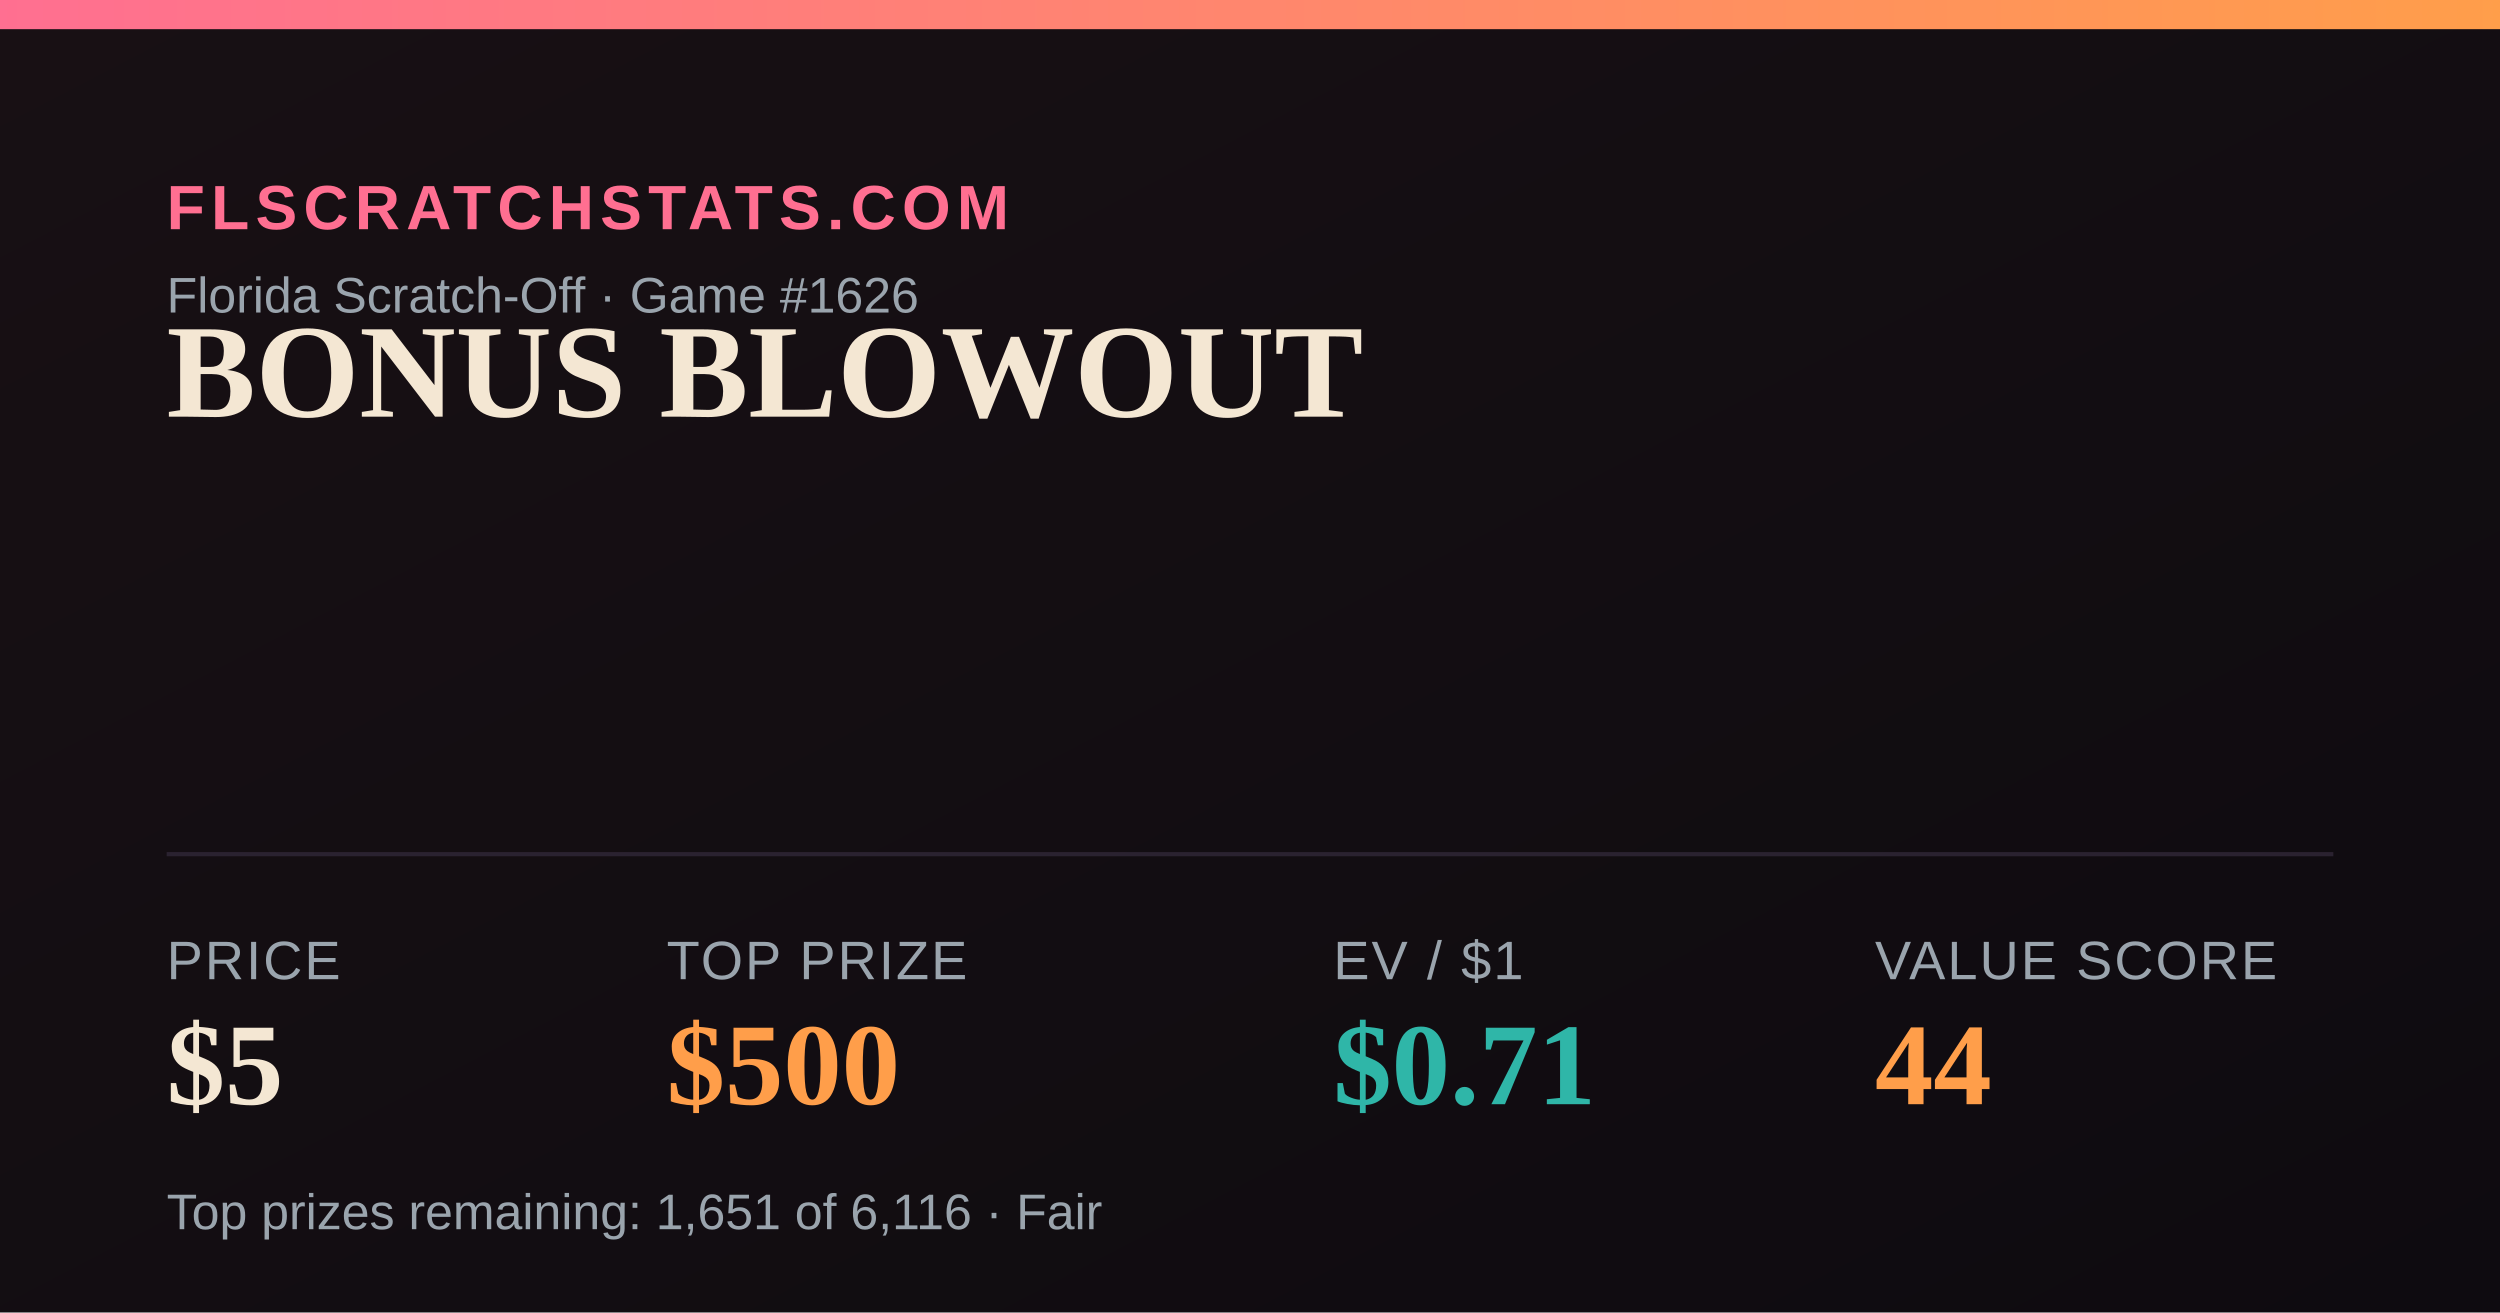
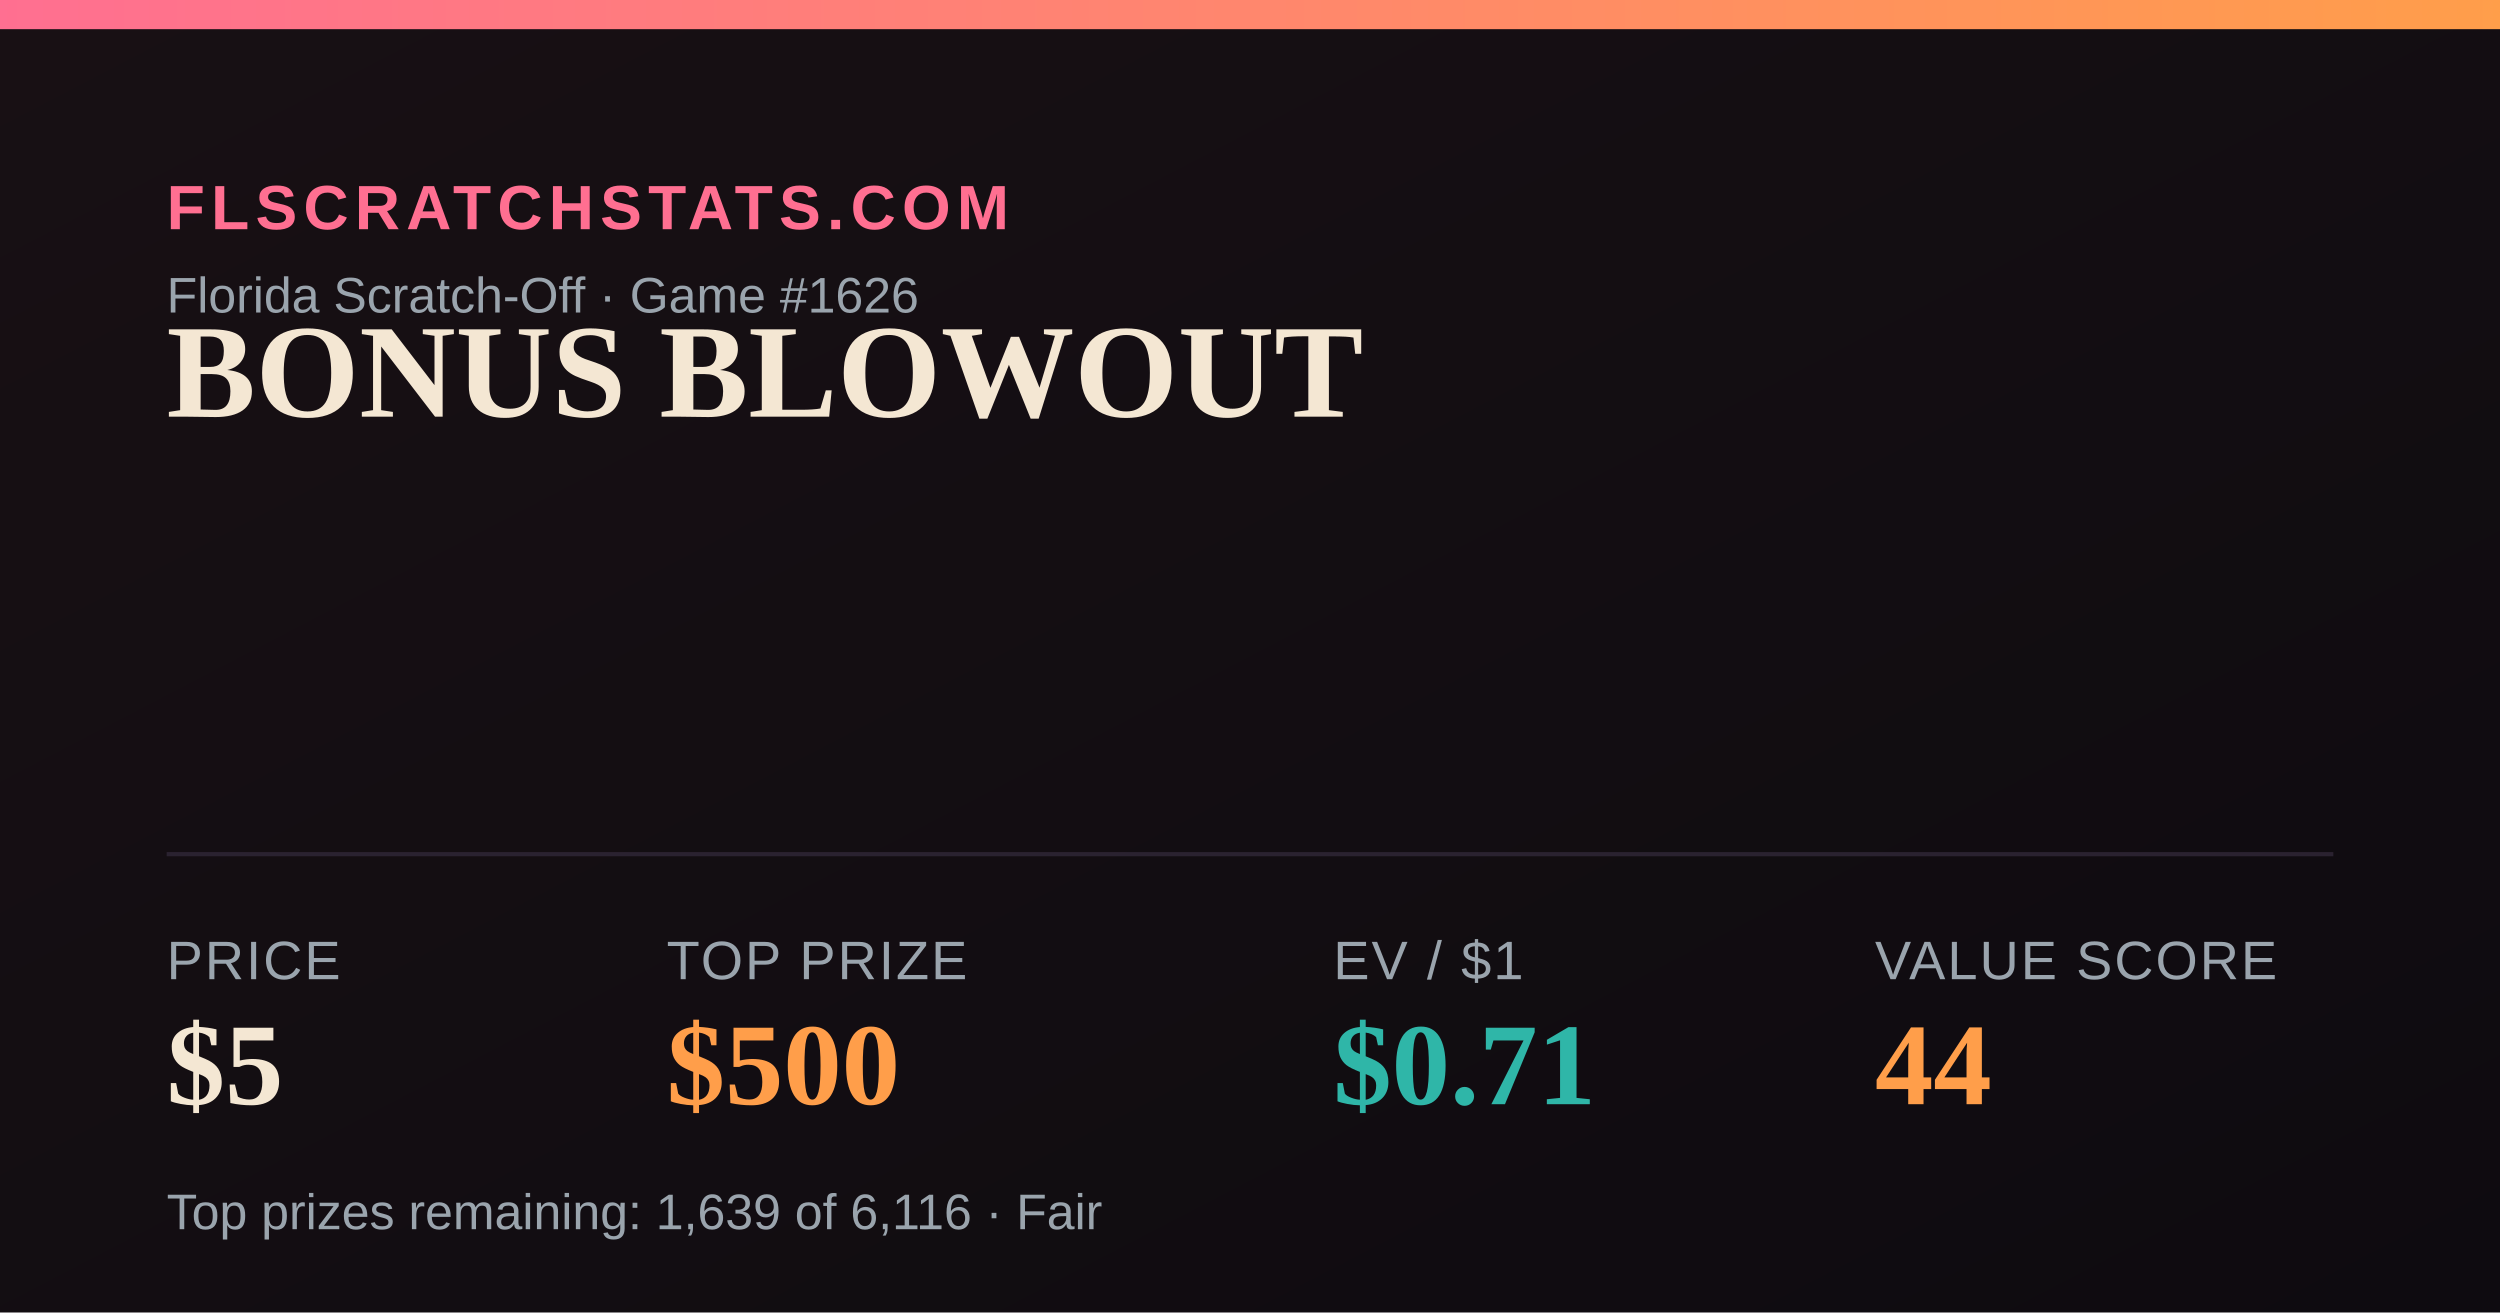
<svg xmlns="http://www.w3.org/2000/svg" width="1200" height="630" viewBox="0 0 1200 630">
  <defs>
    <linearGradient id="bg" x1="0" y1="0" x2="1" y2="1">
      <stop offset="0" stop-color="#181014" />
      <stop offset="1" stop-color="#0e0b10" />
    </linearGradient>
    <linearGradient id="accent" x1="0" y1="0" x2="1" y2="0">
      <stop offset="0" stop-color="#FF6F91" />
      <stop offset="1" stop-color="#FF9E4A" />
    </linearGradient>
  </defs>
  <rect width="1200" height="630" fill="url(#bg)" />
  <rect x="0" y="0" width="1200" height="14" fill="url(#accent)" />
  <text x="80" y="110" font-family="Arial,Helvetica,sans-serif" font-size="30" fill="#FF6F91" letter-spacing="3" font-weight="700">FLSCRATCHSTATS.COM</text>
  <text x="80" y="150" font-family="Arial,Helvetica,sans-serif" font-size="24" fill="#9aa4ad">Florida Scratch-Off · Game #1626</text>
  <text x="80" y="200" font-family="Georgia,'Times New Roman',serif" font-size="64" font-weight="700" fill="#F4E7D3">BONUS BLOWOUT</text>
  <line x1="80" y1="410" x2="1120" y2="410" stroke="#2a2230" stroke-width="2" />
  <text x="80" y="470" font-family="Arial,Helvetica,sans-serif" font-size="26" fill="#9aa4ad" letter-spacing="1">PRICE</text>
  <text x="80" y="530" font-family="Georgia,'Times New Roman',serif" font-size="56" font-weight="700" fill="#F4E7D3">$5</text>
  <text x="320" y="470" font-family="Arial,Helvetica,sans-serif" font-size="26" fill="#9aa4ad" letter-spacing="1">TOP PRIZE</text>
  <text x="320" y="530" font-family="Georgia,'Times New Roman',serif" font-size="56" font-weight="700" fill="#FF9E4A">$500</text>
  <text x="640" y="470" font-family="Arial,Helvetica,sans-serif" font-size="26" fill="#9aa4ad" letter-spacing="1">EV / $1</text>
  <text x="640" y="530" font-family="Georgia,'Times New Roman',serif" font-size="56" font-weight="700" fill="#2FB6A8">$0.71</text>
  <text x="900" y="470" font-family="Arial,Helvetica,sans-serif" font-size="26" fill="#9aa4ad" letter-spacing="1">VALUE SCORE</text>
  <text x="900" y="530" font-family="Georgia,'Times New Roman',serif" font-size="56" font-weight="700" fill="#FF9E4A">44</text>
-   <text x="80" y="590" font-family="Arial,Helvetica,sans-serif" font-size="24" fill="#9aa4ad">Top prizes remaining: 1,651 of 6,116 · Fair</text>
+   <text x="80" y="590" font-family="Arial,Helvetica,sans-serif" font-size="24" fill="#9aa4ad">Top prizes remaining: 1,639 of 6,116 · Fair</text>
</svg>
